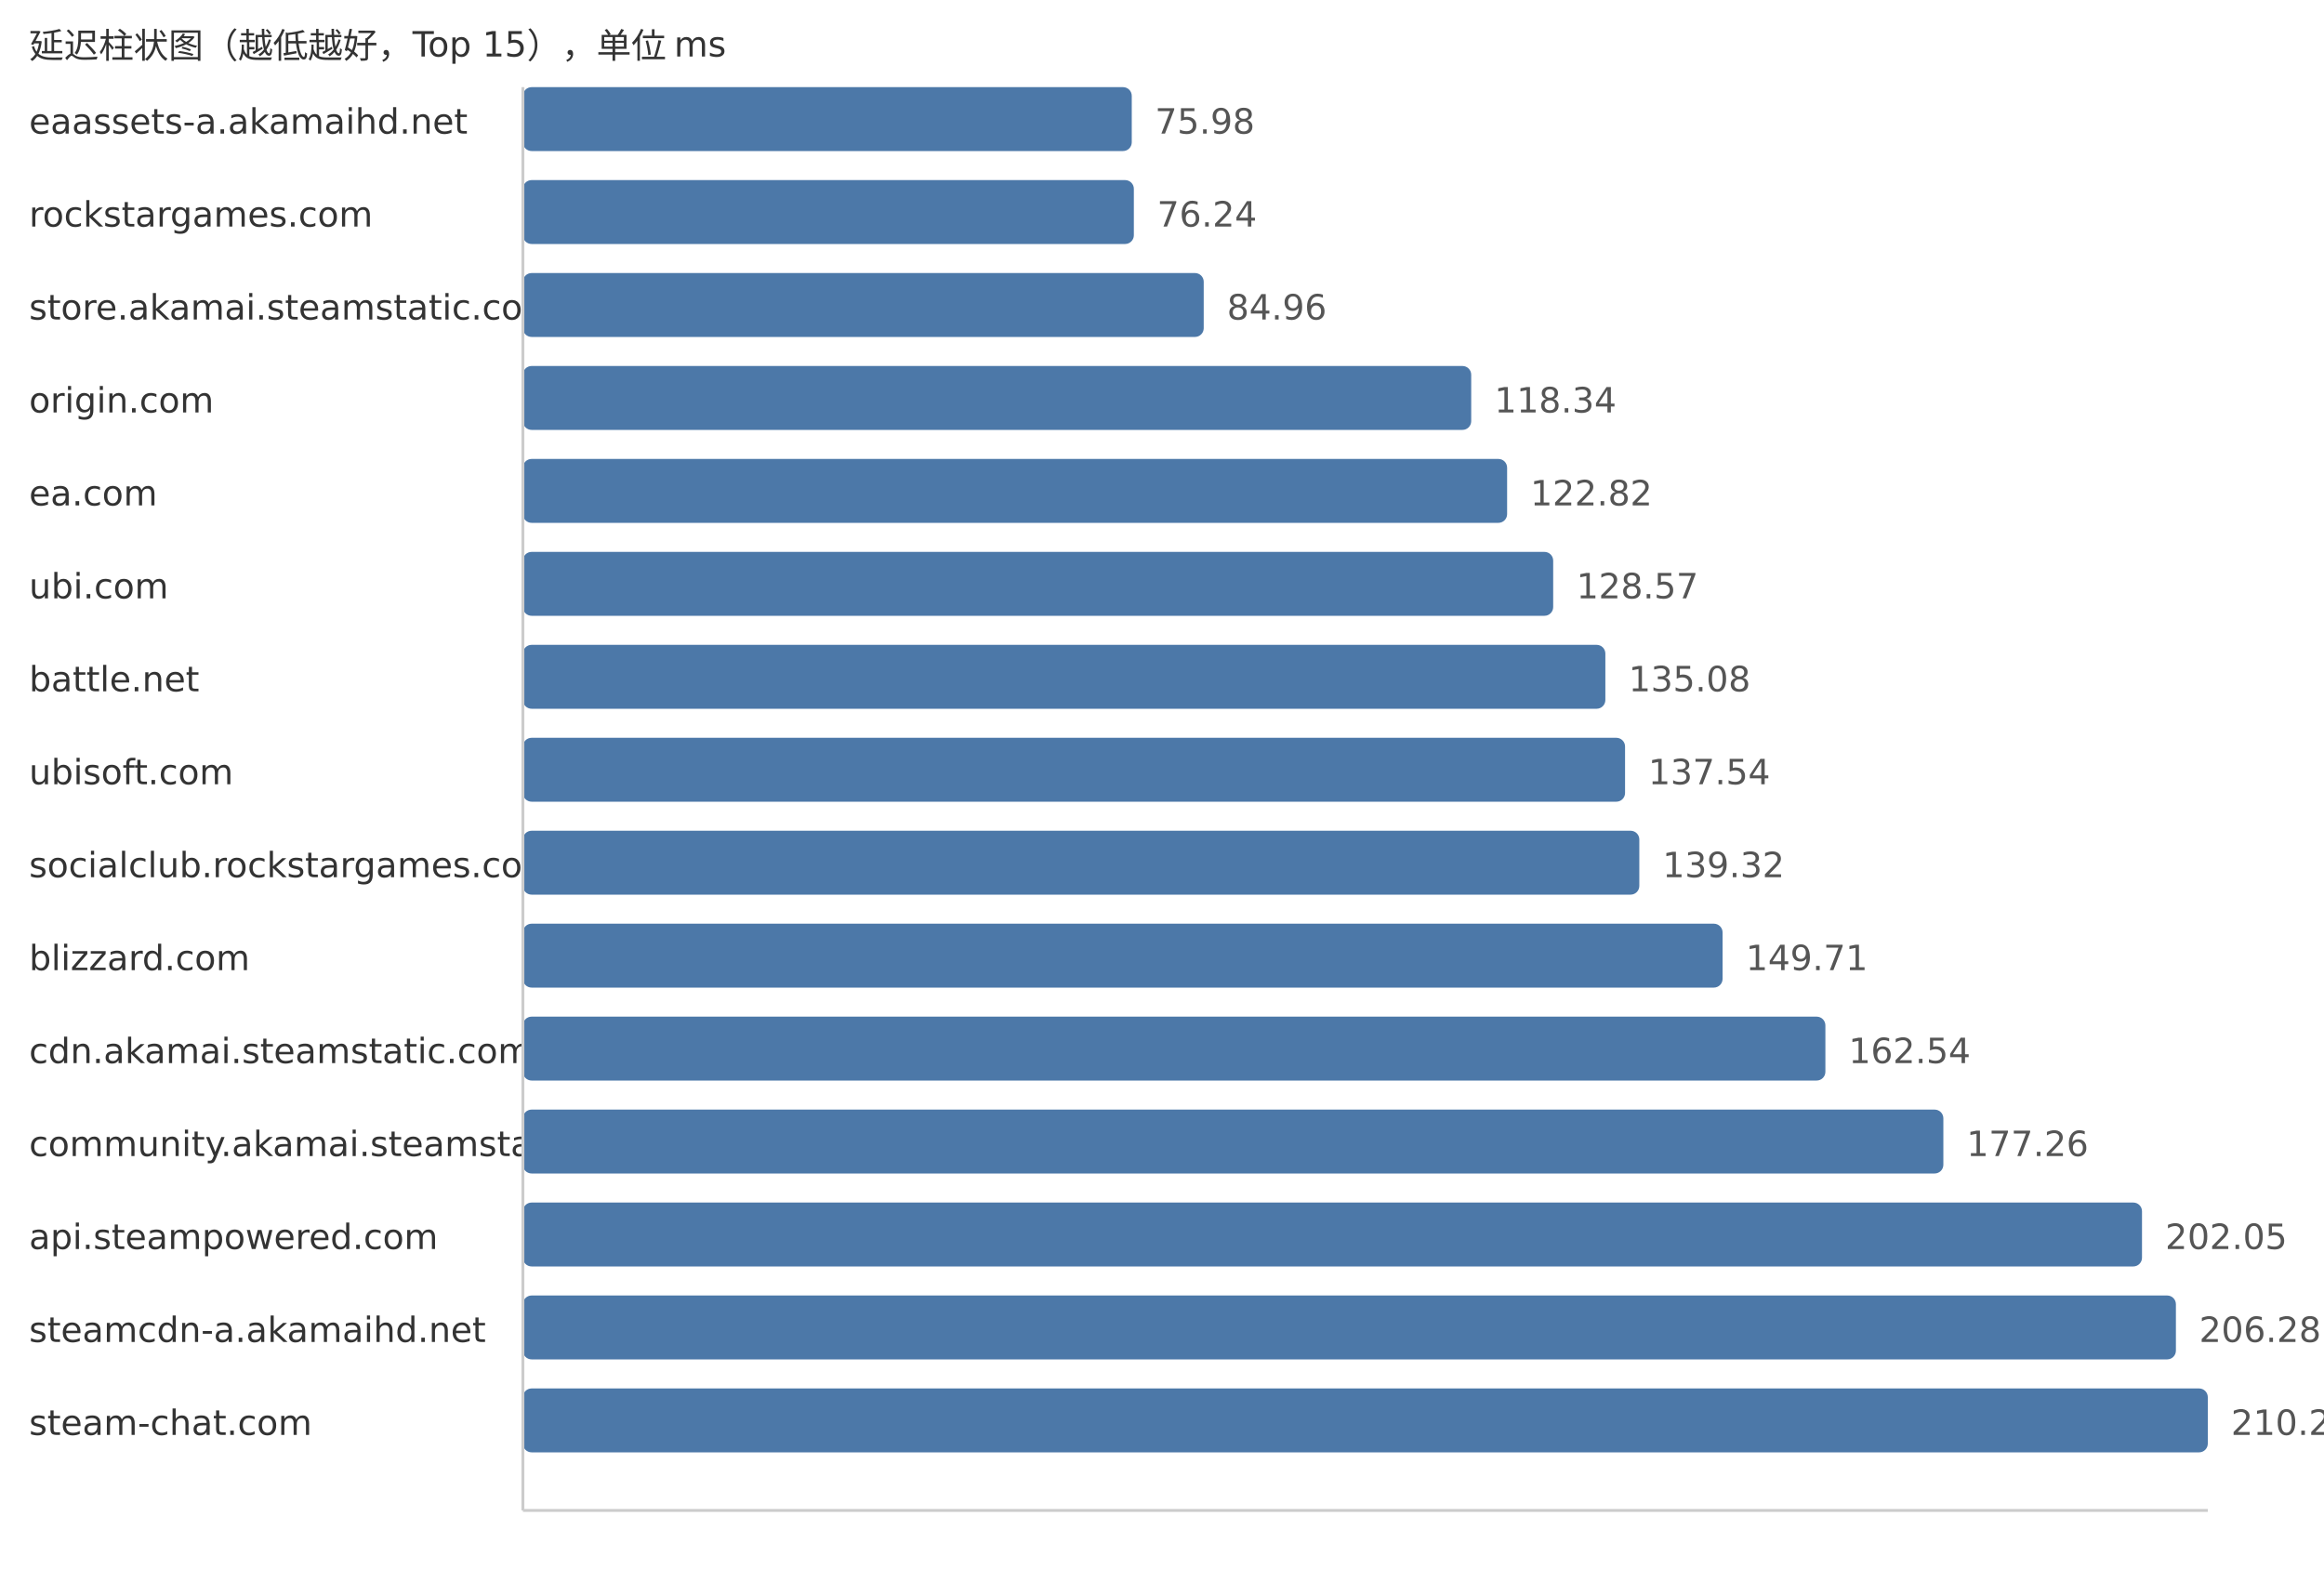
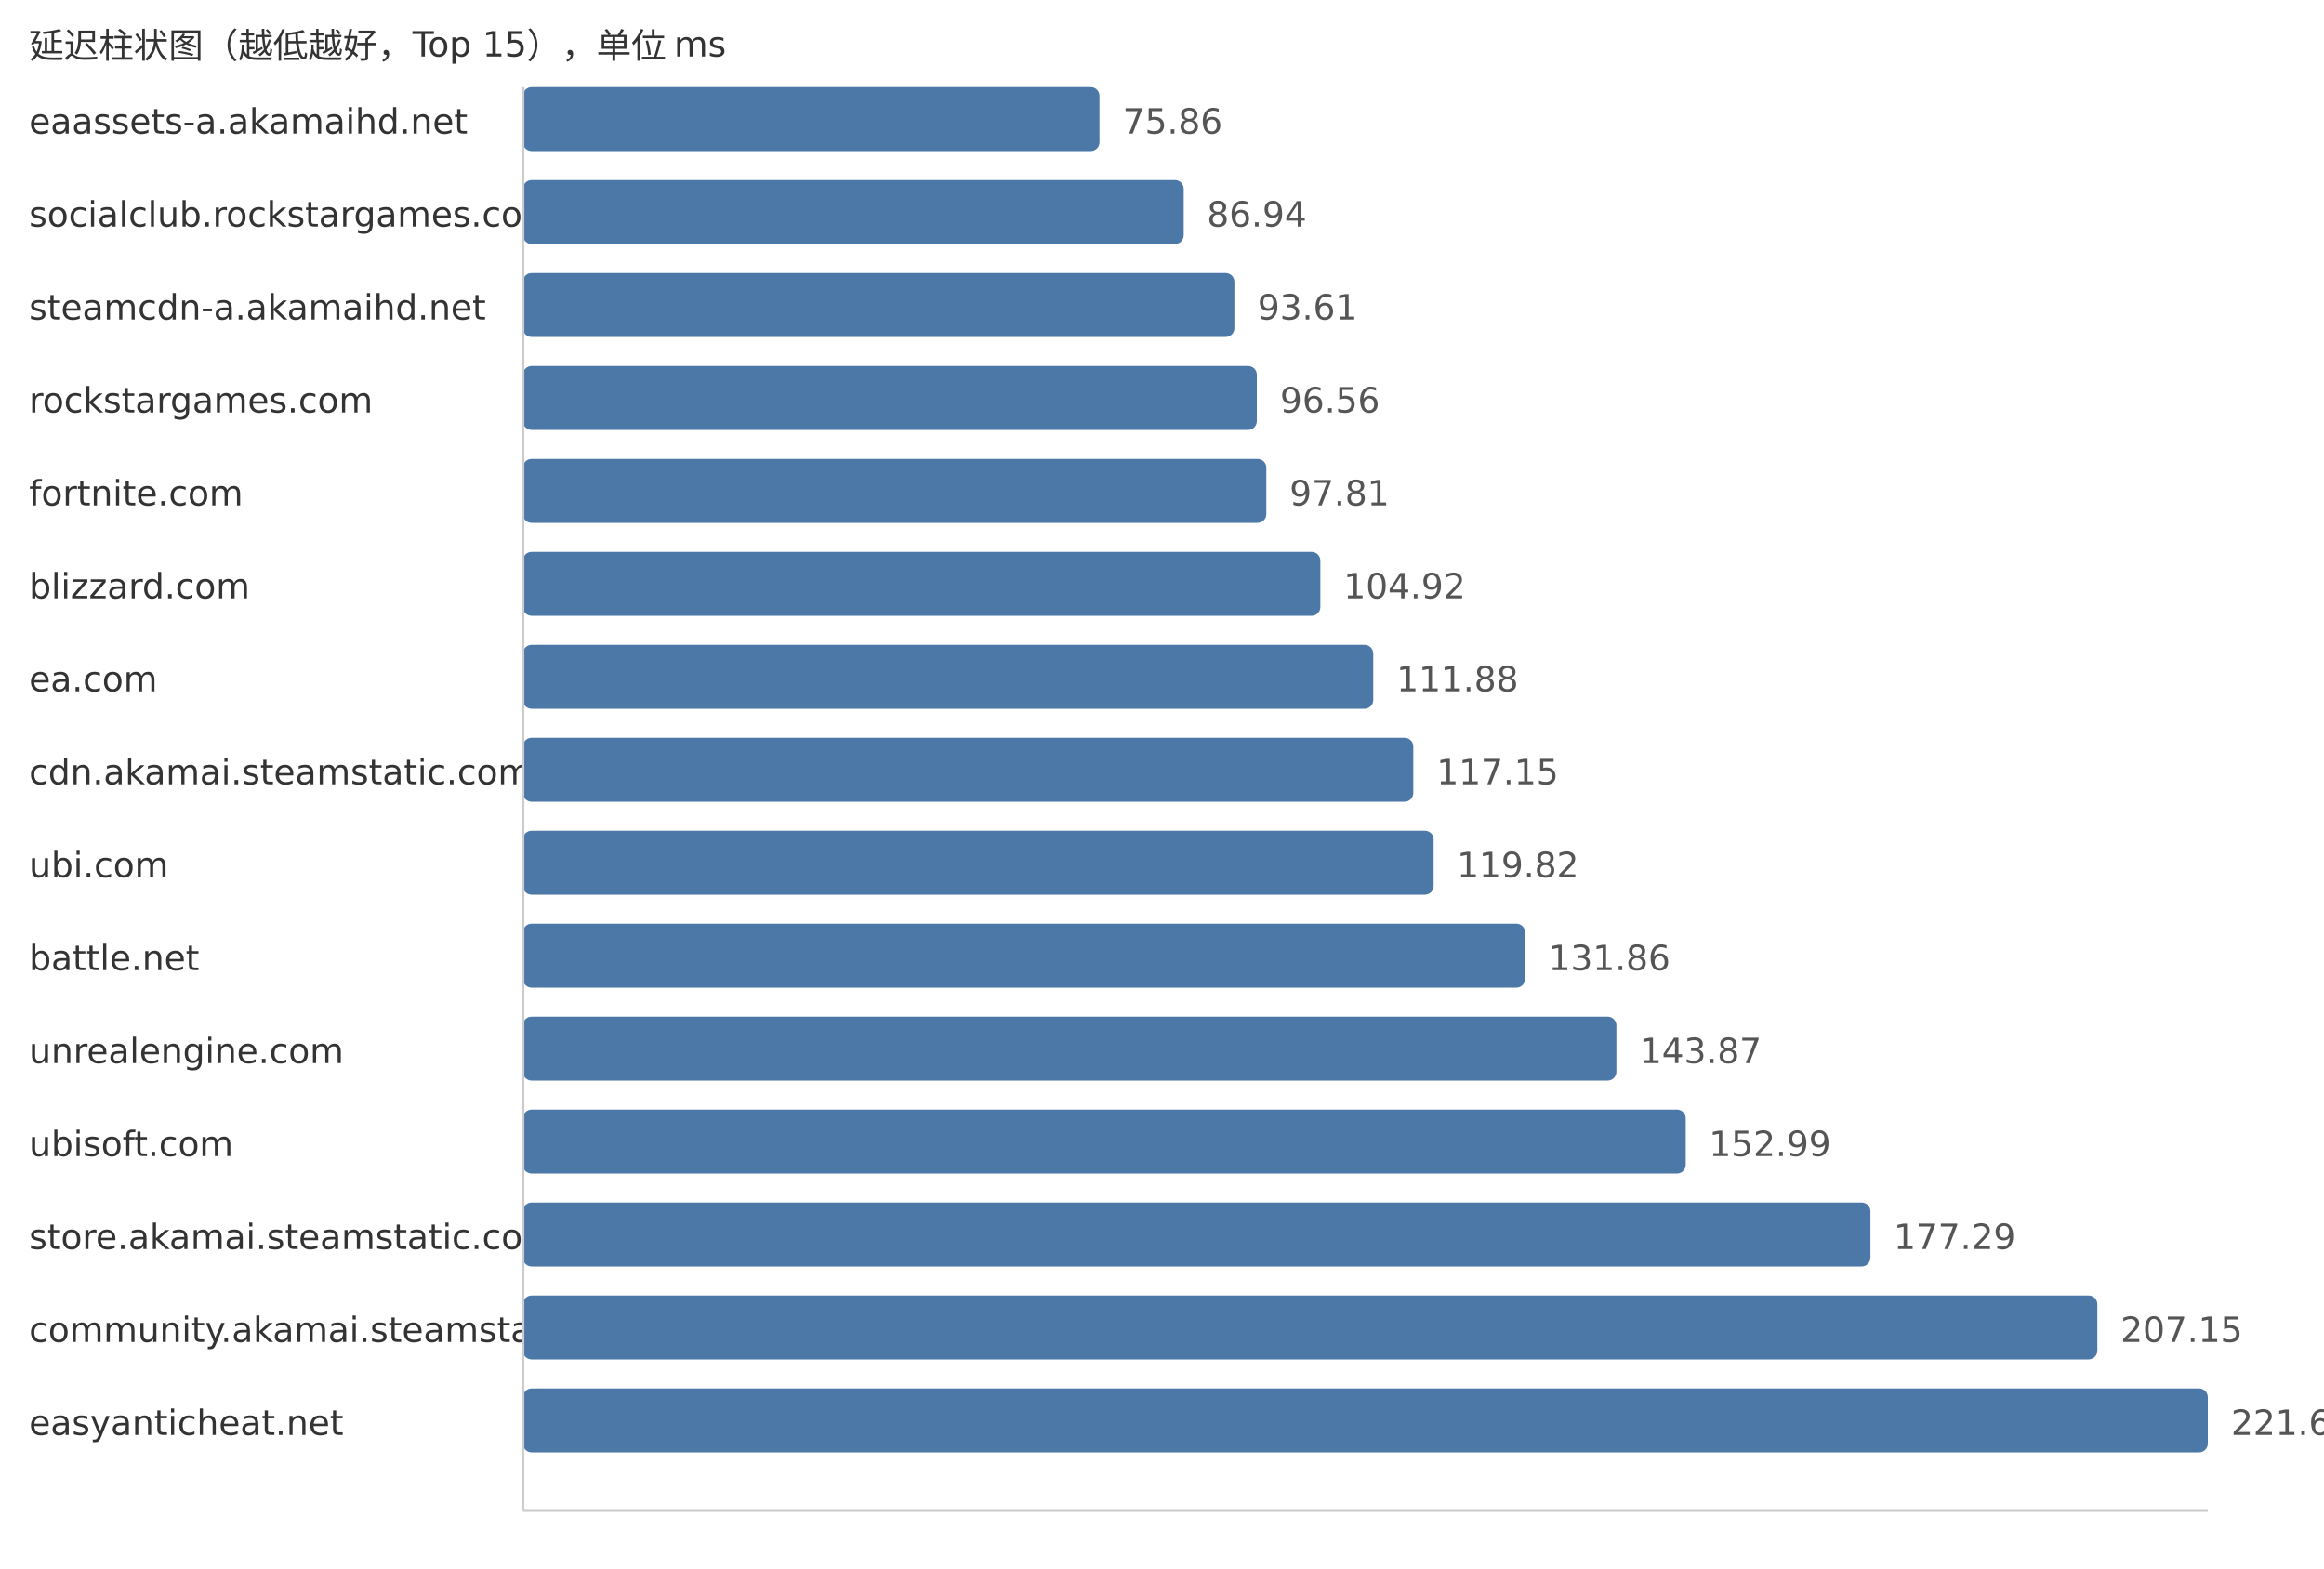
<svg xmlns="http://www.w3.org/2000/svg" width="800" height="540">
  <style> .label{font-family:DejaVu Sans,Verdana,Geneva,sans-serif;font-size:12px;fill:#333} .value{font-family:DejaVu Sans,Verdana,Geneva,sans-serif;font-size:12px;fill:#555} </style>
  <text x="10" y="20" class="label">延迟柱状图（越低越好，Top 15），单位 ms</text>
  <text x="10" y="46" class="label">eaassets-a.akamaihd.net</text>
-   <rect x="180" y="30" width="209.59" height="22" fill="#4c78a8" rx="3" />
-   <text x="397.59" y="46" class="value">75.98</text>
-   <text x="10" y="78" class="label">rockstargames.com</text>
-   <rect x="180" y="62" width="210.31" height="22" fill="#4c78a8" rx="3" />
-   <text x="398.31" y="78" class="value">76.24</text>
-   <text x="10" y="110" class="label">store.akamai.steamstatic.com</text>
-   <rect x="180" y="94" width="234.36" height="22" fill="#4c78a8" rx="3" />
-   <text x="422.36" y="110" class="value">84.96</text>
-   <text x="10" y="142" class="label">origin.com</text>
-   <rect x="180" y="126" width="326.44" height="22" fill="#4c78a8" rx="3" />
-   <text x="514.44" y="142" class="value">118.34</text>
-   <text x="10" y="174" class="label">ea.com</text>
-   <rect x="180" y="158" width="338.8" height="22" fill="#4c78a8" rx="3" />
-   <text x="526.8" y="174" class="value">122.82</text>
-   <text x="10" y="206" class="label">ubi.com</text>
-   <rect x="180" y="190" width="354.66" height="22" fill="#4c78a8" rx="3" />
-   <text x="542.66" y="206" class="value">128.57</text>
-   <text x="10" y="238" class="label">battle.net</text>
-   <rect x="180" y="222" width="372.62" height="22" fill="#4c78a8" rx="3" />
-   <text x="560.62" y="238" class="value">135.08</text>
-   <text x="10" y="270" class="label">ubisoft.com</text>
-   <rect x="180" y="254" width="379.4" height="22" fill="#4c78a8" rx="3" />
-   <text x="567.4" y="270" class="value">137.54</text>
-   <text x="10" y="302" class="label">socialclub.rockstargames.com</text>
-   <rect x="180" y="286" width="384.31" height="22" fill="#4c78a8" rx="3" />
-   <text x="572.31" y="302" class="value">139.32</text>
-   <text x="10" y="334" class="label">blizzard.com</text>
-   <rect x="180" y="318" width="412.97" height="22" fill="#4c78a8" rx="3" />
-   <text x="600.97" y="334" class="value">149.71</text>
-   <text x="10" y="366" class="label">cdn.akamai.steamstatic.com</text>
-   <rect x="180" y="350" width="448.36" height="22" fill="#4c78a8" rx="3" />
-   <text x="636.36" y="366" class="value">162.54</text>
-   <text x="10" y="398" class="label">community.akamai.steamstatic.com</text>
-   <rect x="180" y="382" width="488.97" height="22" fill="#4c78a8" rx="3" />
-   <text x="676.97" y="398" class="value">177.26</text>
-   <text x="10" y="430" class="label">api.steampowered.com</text>
-   <rect x="180" y="414" width="557.35" height="22" fill="#4c78a8" rx="3" />
-   <text x="745.35" y="430" class="value">202.05</text>
-   <text x="10" y="462" class="label">steamcdn-a.akamaihd.net</text>
-   <rect x="180" y="446" width="569.02" height="22" fill="#4c78a8" rx="3" />
-   <text x="757.02" y="462" class="value">206.28</text>
-   <text x="10" y="494" class="label">steam-chat.com</text>
+   <rect x="180" y="30" width="198.48" height="22" fill="#4c78a8" rx="3" />
+   <text x="386.48" y="46" class="value">75.86</text>
+   <text x="10" y="78" class="label">socialclub.rockstargames.com</text>
+   <rect x="180" y="62" width="227.47" height="22" fill="#4c78a8" rx="3" />
+   <text x="415.47" y="78" class="value">86.94</text>
+   <text x="10" y="110" class="label">steamcdn-a.akamaihd.net</text>
+   <rect x="180" y="94" width="244.92" height="22" fill="#4c78a8" rx="3" />
+   <text x="432.92" y="110" class="value">93.61</text>
+   <text x="10" y="142" class="label">rockstargames.com</text>
+   <rect x="180" y="126" width="252.64" height="22" fill="#4c78a8" rx="3" />
+   <text x="440.64" y="142" class="value">96.56</text>
+   <text x="10" y="174" class="label">fortnite.com</text>
+   <rect x="180" y="158" width="255.91" height="22" fill="#4c78a8" rx="3" />
+   <text x="443.91" y="174" class="value">97.81</text>
+   <text x="10" y="206" class="label">blizzard.com</text>
+   <rect x="180" y="190" width="274.51" height="22" fill="#4c78a8" rx="3" />
+   <text x="462.51" y="206" class="value">104.92</text>
+   <text x="10" y="238" class="label">ea.com</text>
+   <rect x="180" y="222" width="292.72" height="22" fill="#4c78a8" rx="3" />
+   <text x="480.72" y="238" class="value">111.88</text>
+   <text x="10" y="270" class="label">cdn.akamai.steamstatic.com</text>
+   <rect x="180" y="254" width="306.51" height="22" fill="#4c78a8" rx="3" />
+   <text x="494.51" y="270" class="value">117.15</text>
+   <text x="10" y="302" class="label">ubi.com</text>
+   <rect x="180" y="286" width="313.5" height="22" fill="#4c78a8" rx="3" />
+   <text x="501.5" y="302" class="value">119.82</text>
+   <text x="10" y="334" class="label">battle.net</text>
+   <rect x="180" y="318" width="345.0" height="22" fill="#4c78a8" rx="3" />
+   <text x="533.0" y="334" class="value">131.86</text>
+   <text x="10" y="366" class="label">unrealengine.com</text>
+   <rect x="180" y="350" width="376.42" height="22" fill="#4c78a8" rx="3" />
+   <text x="564.42" y="366" class="value">143.87</text>
+   <text x="10" y="398" class="label">ubisoft.com</text>
+   <rect x="180" y="382" width="400.28" height="22" fill="#4c78a8" rx="3" />
+   <text x="588.28" y="398" class="value">152.99</text>
+   <text x="10" y="430" class="label">store.akamai.steamstatic.com</text>
+   <rect x="180" y="414" width="463.86" height="22" fill="#4c78a8" rx="3" />
+   <text x="651.86" y="430" class="value">177.29</text>
+   <text x="10" y="462" class="label">community.akamai.steamstatic.com</text>
+   <rect x="180" y="446" width="541.98" height="22" fill="#4c78a8" rx="3" />
+   <text x="729.98" y="462" class="value">207.15</text>
+   <text x="10" y="494" class="label">easyanticheat.net</text>
  <rect x="180" y="478" width="580.0" height="22" fill="#4c78a8" rx="3" />
-   <text x="768.0" y="494" class="value">210.26</text>
+   <text x="768.0" y="494" class="value">221.68</text>
  <line x1="180" y1="30" x2="180" y2="520" stroke="#ccc" />
  <line x1="180" y1="520" x2="760" y2="520" stroke="#ccc" />
</svg>
